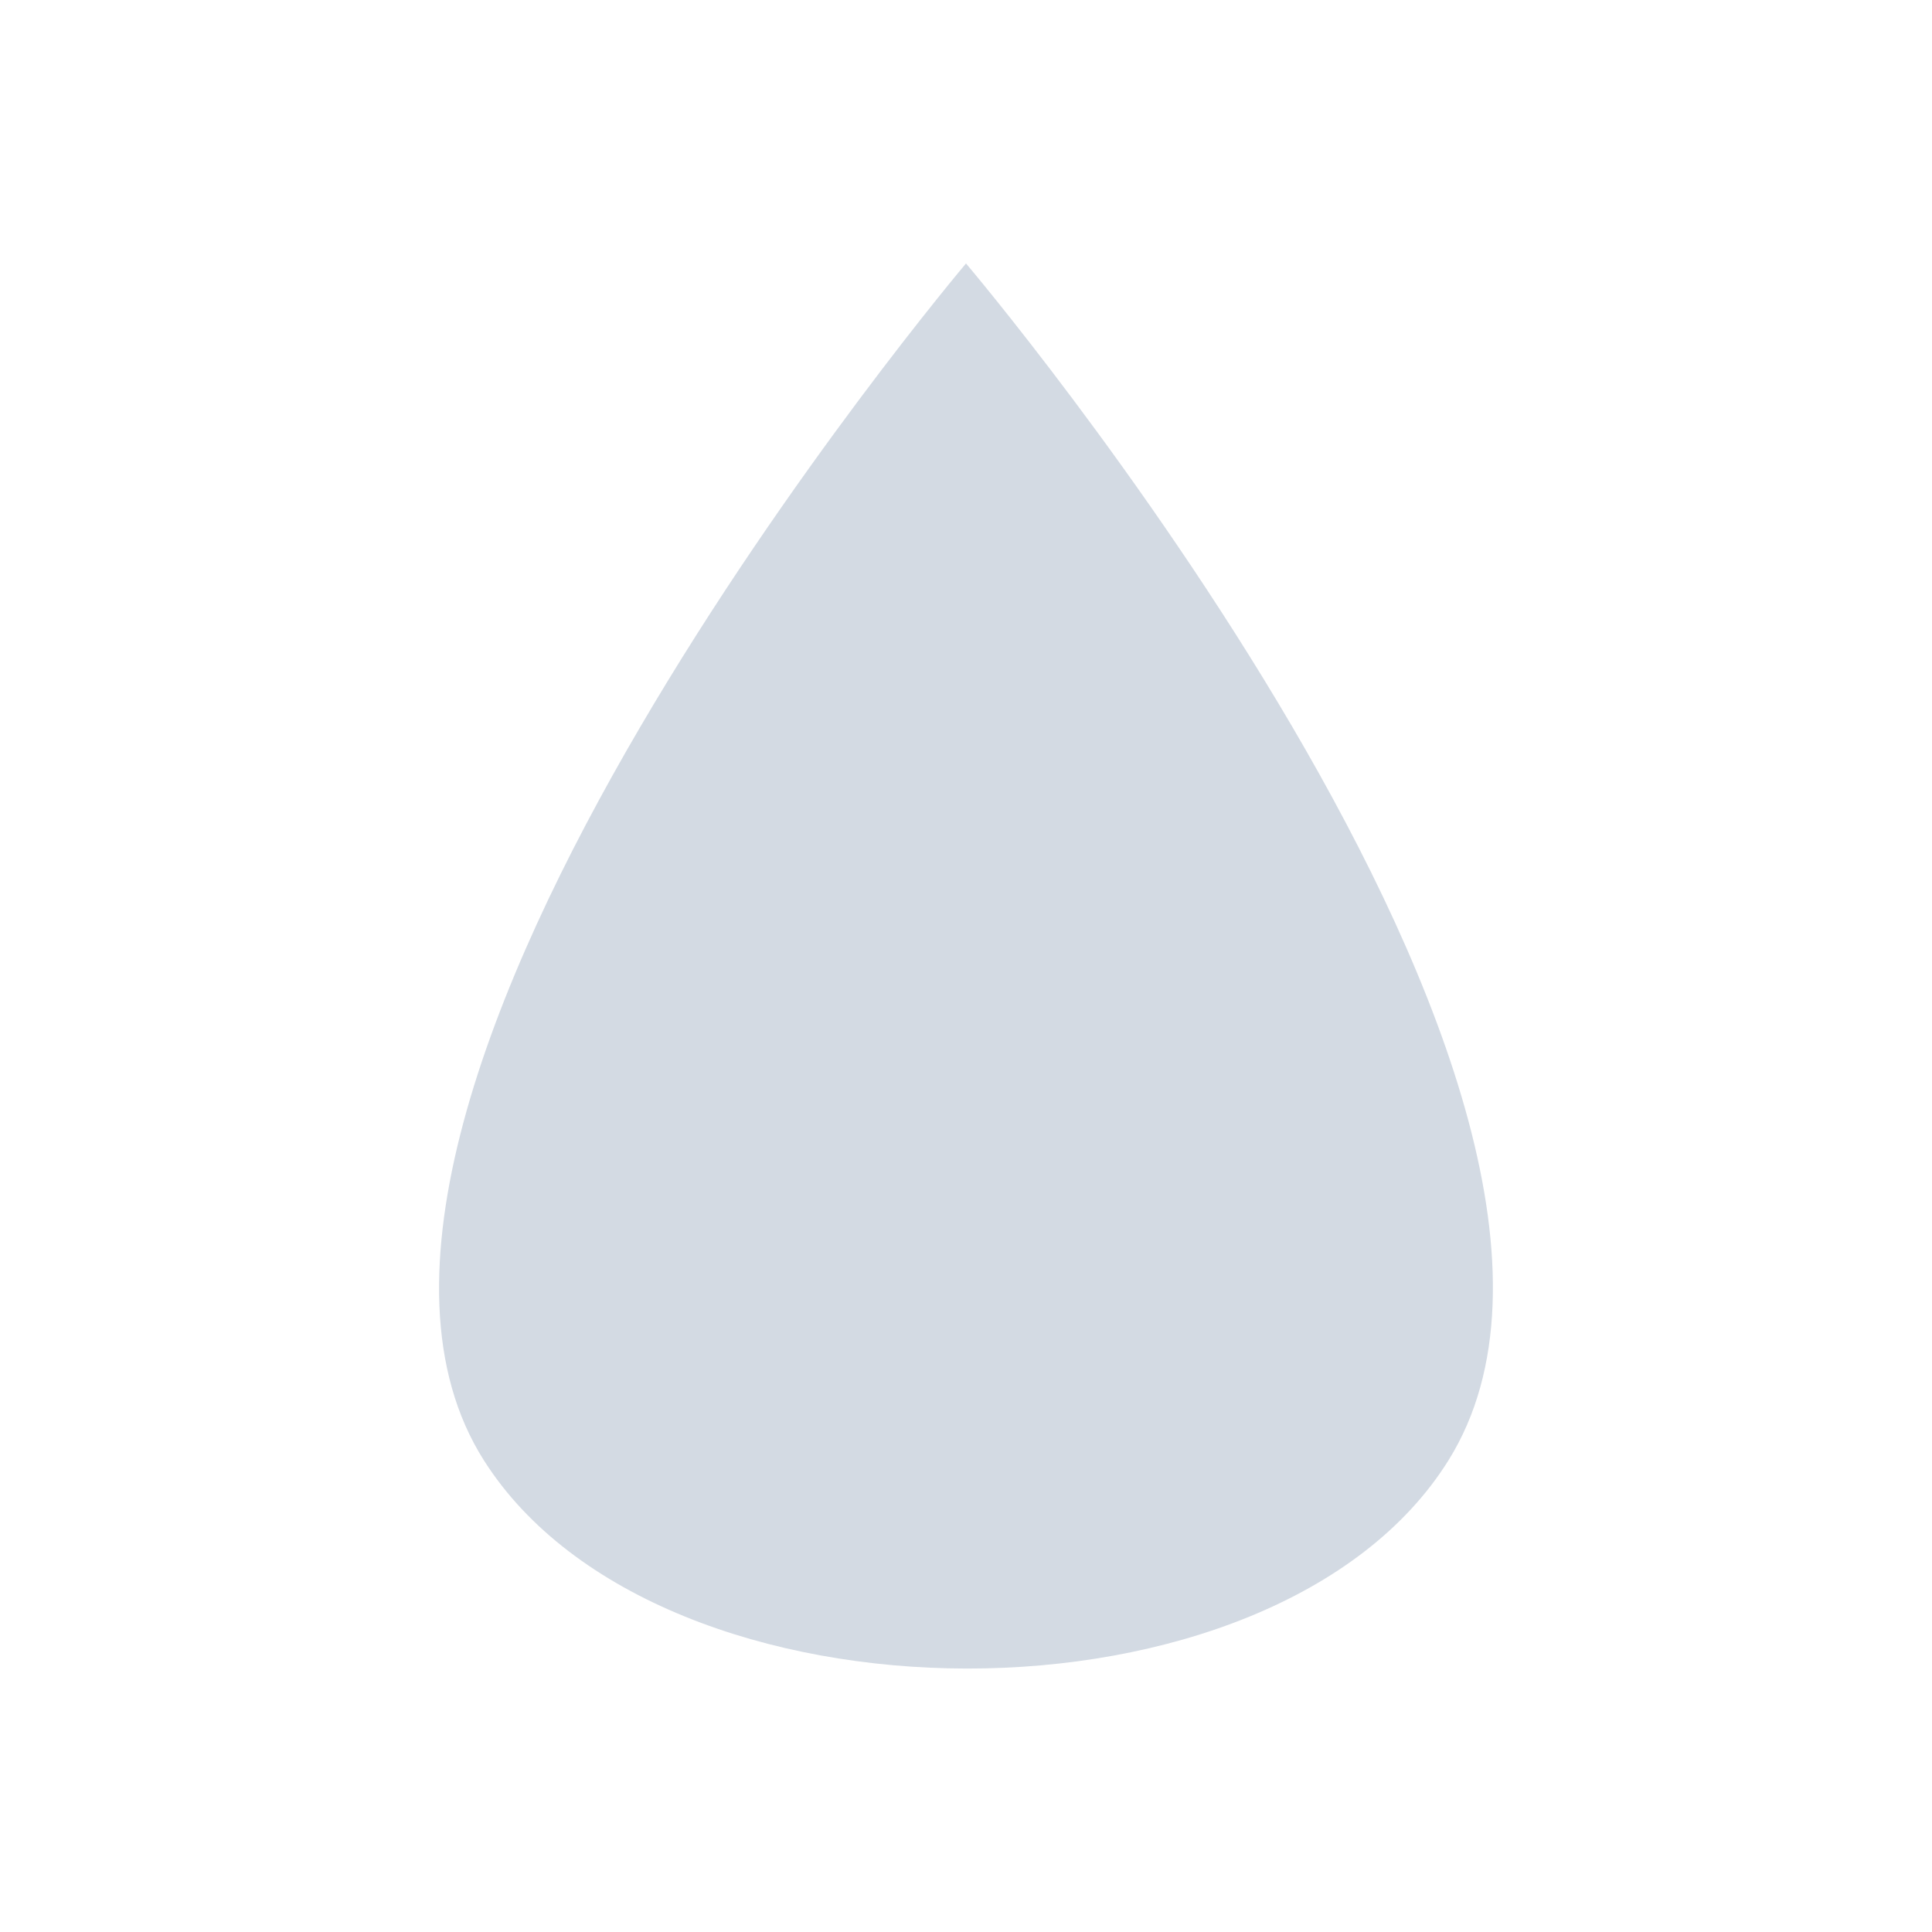
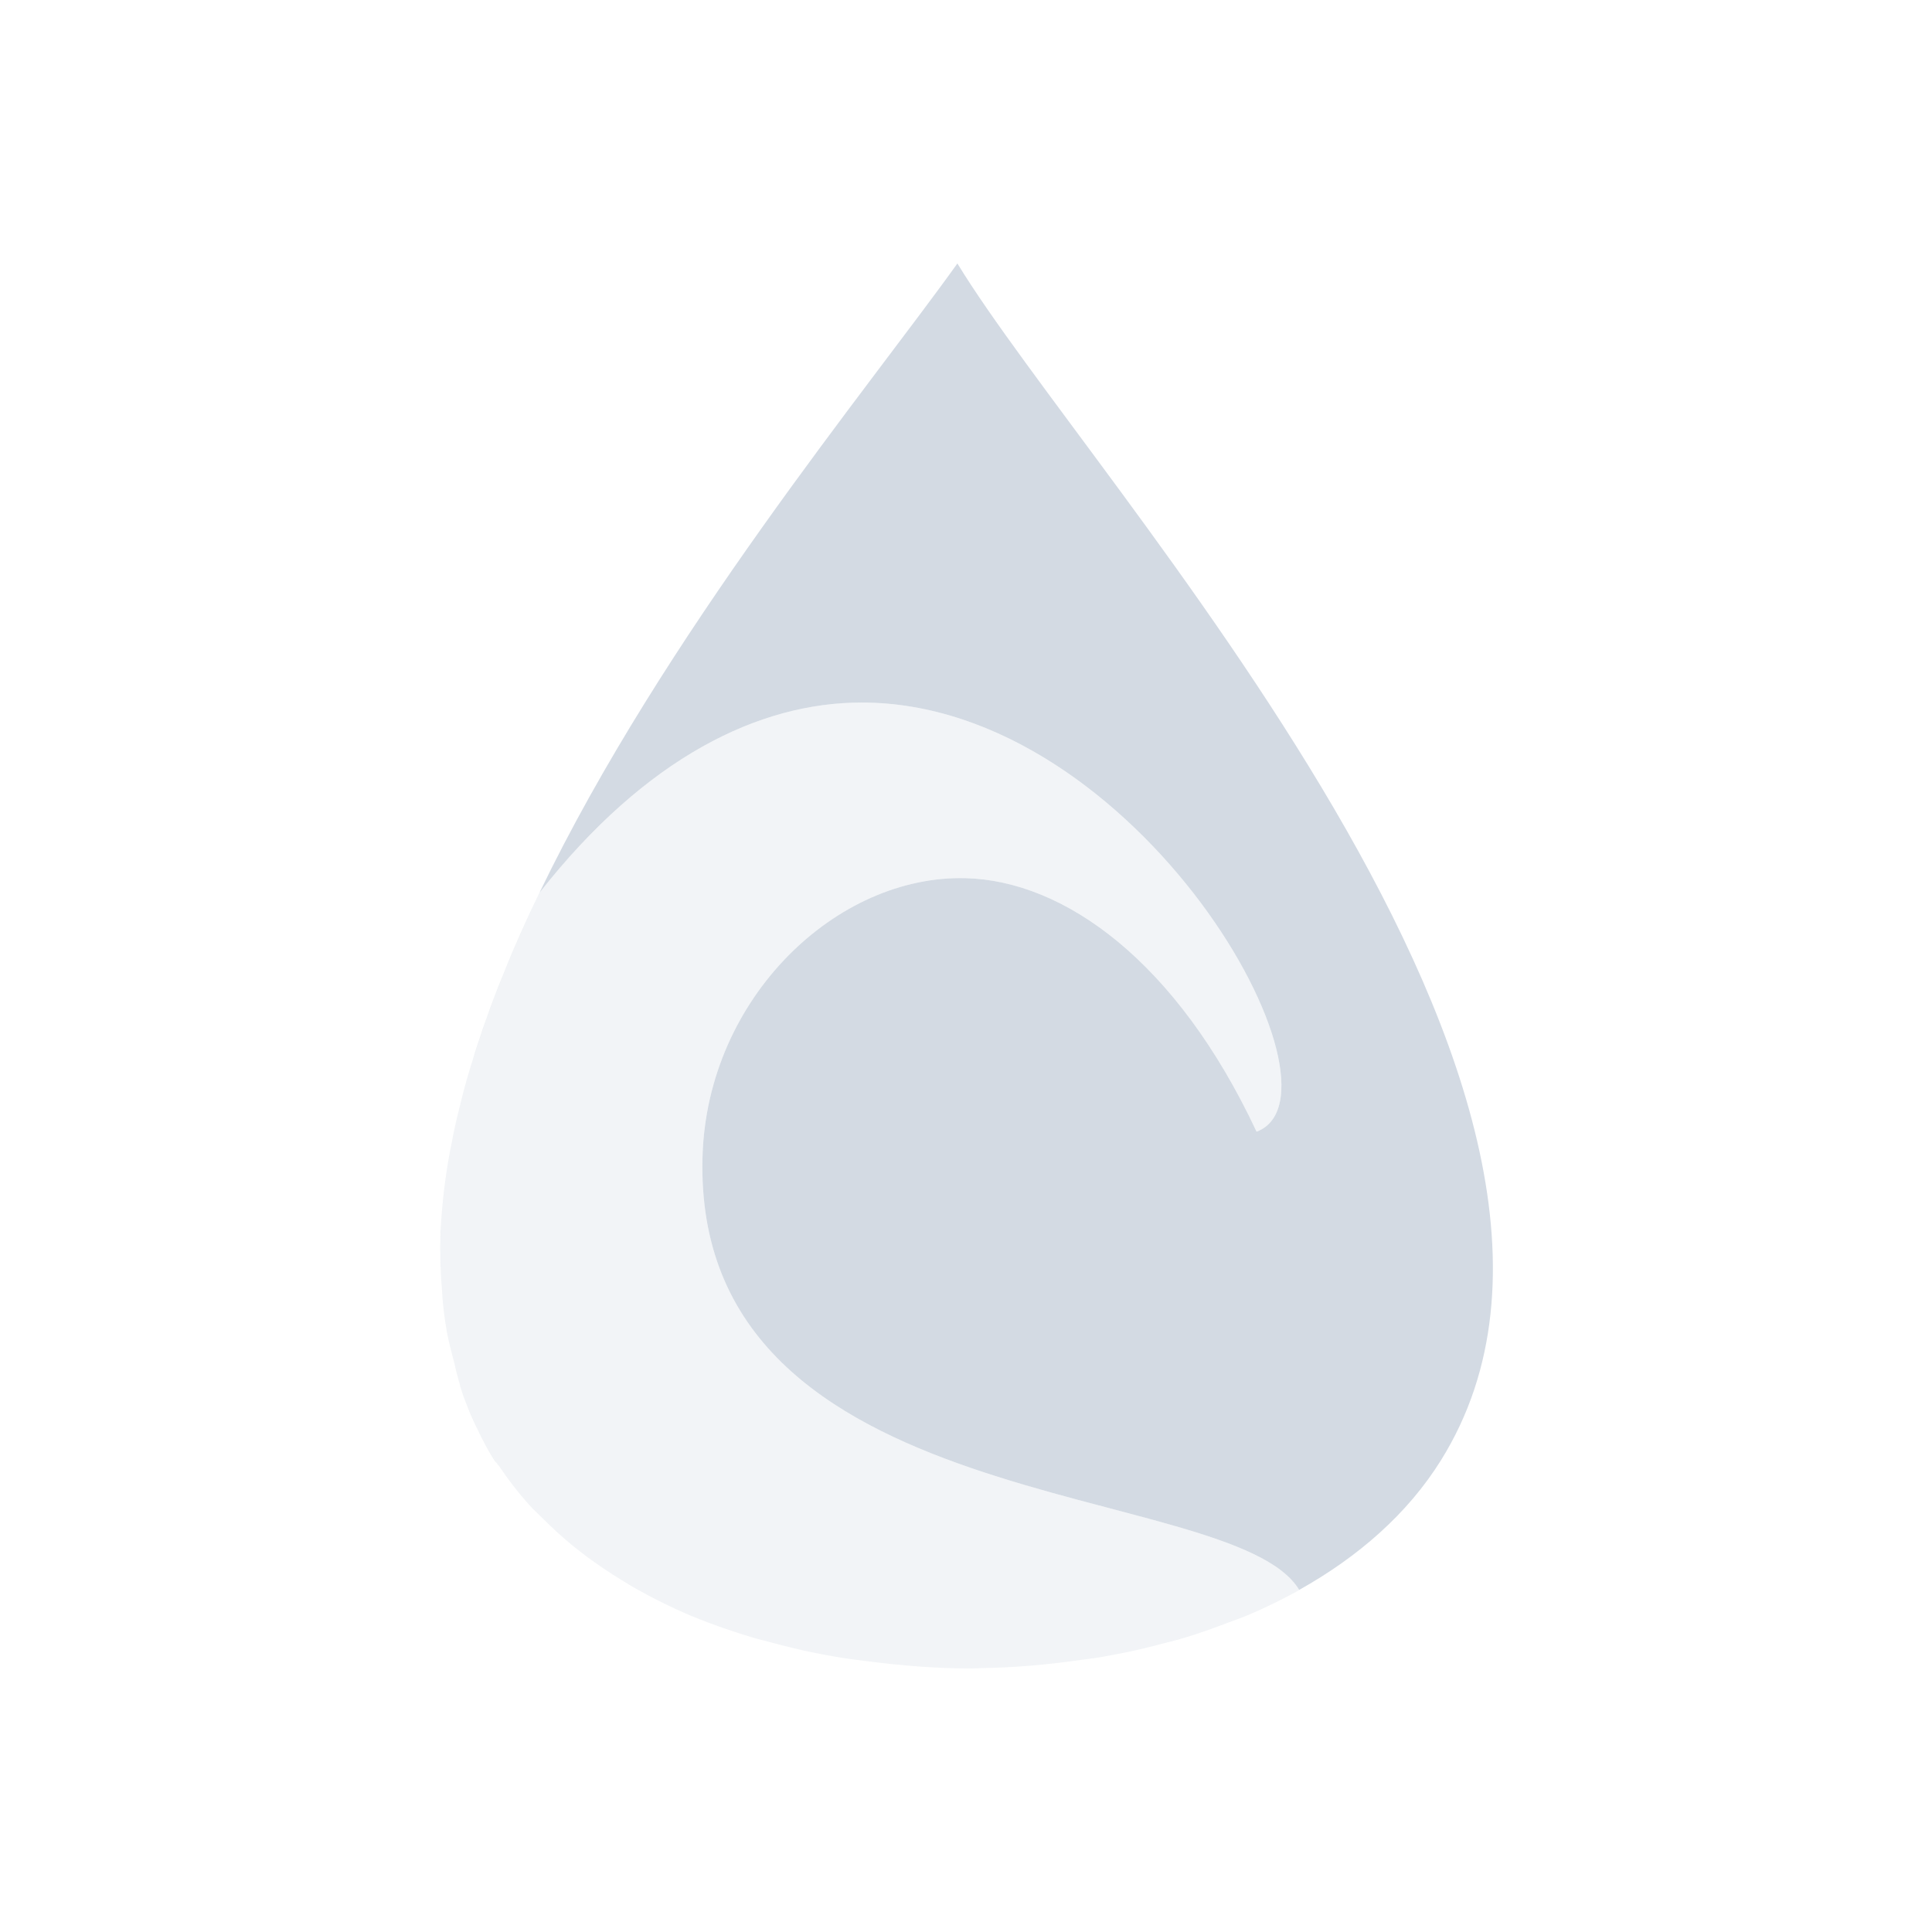
<svg xmlns="http://www.w3.org/2000/svg" width="22" height="22" version="1.1">
  <defs>
    <style id="current-color-scheme" type="text/css">
   .ColorScheme-Text { color:#d3dae3; } .ColorScheme-Highlight { color:#5294e2; }
  </style>
  </defs>
-   <g>
-     <path style="fill:currentColor" class="ColorScheme-Text" d="m 11,3 c 0,0 -8.075,9.554 -5.49,13.629 2,3.153 9.007,3.17 10.984,0 C 19.065,12.506 11,3 11,3 Z" />
-   </g>
+   <path style="fill:currentColor" class="ColorScheme-Text" d="M 10.902 3 C 9.901 4.401 7.557 7.231 6.143 10.166 C 7.36 8.617 8.65 8.001 9.809 8 C 12.972 7.997 15.451 12.453 14.309 12.887 C 13.399 10.944 12.12 10.03 10.998 10 C 9.525 9.96 8.056 11.362 8 13.162 C 7.871 17.326 14.02 16.83 14.793 18.102 C 14.793 18.102 14.795 18.104 14.795 18.104 C 15.465 17.729 16.027 17.24 16.408 16.629 C 18.981 12.505 12.423 5.5 10.902 3 z M 6.139 10.174 C 5.987 10.49 5.846 10.807 5.719 11.123 C 5.845 10.807 5.987 10.489 6.139 10.174 z M 5.719 11.123 C 5.592 11.438 5.482 11.752 5.385 12.064 C 5.481 11.752 5.593 11.438 5.719 11.123 z M 5.381 12.074 C 5.283 12.389 5.204 12.702 5.143 13.012 C 5.203 12.702 5.284 12.39 5.381 12.074 z M 5.143 13.012 C 5.084 13.305 5.048 13.594 5.027 13.879 C 5.048 13.594 5.085 13.305 5.143 13.012 z M 5.021 13.938 C 5.014 14.05 5.014 14.159 5.014 14.27 C 5.013 14.16 5.016 14.049 5.021 13.938 z M 5.031 14.678 C 5.043 14.839 5.059 14.998 5.086 15.154 C 5.059 14.999 5.044 14.838 5.031 14.678 z M 5.17 15.512 C 5.209 15.66 5.241 15.812 5.297 15.955 C 5.242 15.812 5.208 15.662 5.17 15.512 z M 5.316 16 C 5.404 16.216 5.503 16.427 5.631 16.629 C 5.645 16.65 5.664 16.668 5.678 16.689 C 5.663 16.669 5.646 16.65 5.633 16.629 C 5.506 16.429 5.403 16.218 5.316 16 z M 6.021 17.133 C 6.072 17.189 6.128 17.24 6.182 17.293 C 6.128 17.24 6.072 17.189 6.021 17.133 z M 6.51 17.592 C 6.568 17.639 6.627 17.686 6.688 17.73 C 6.627 17.686 6.568 17.639 6.51 17.592 z M 7.094 18.002 C 7.153 18.038 7.211 18.074 7.271 18.107 C 7.211 18.074 7.152 18.038 7.094 18.002 z M 14.217 18.387 C 14.138 18.42 14.055 18.448 13.975 18.479 C 14.055 18.448 14.138 18.42 14.217 18.387 z M 13.537 18.633 C 13.443 18.662 13.348 18.685 13.252 18.711 C 13.348 18.686 13.443 18.662 13.537 18.633 z M 8.576 18.648 C 8.64 18.667 8.705 18.682 8.77 18.699 C 8.705 18.682 8.64 18.667 8.576 18.648 z M 12.842 18.809 C 12.735 18.831 12.628 18.853 12.52 18.871 C 12.628 18.853 12.735 18.831 12.842 18.809 z M 9.285 18.822 C 9.372 18.84 9.459 18.856 9.547 18.871 C 9.459 18.856 9.372 18.84 9.285 18.822 z M 12.281 18.904 C 11.915 18.956 11.544 18.989 11.17 18.994 C 11.544 18.989 11.914 18.956 12.281 18.904 z M 9.893 18.918 C 10.28 18.967 10.671 18.999 11.064 18.998 C 10.672 18.999 10.279 18.967 9.893 18.918 z" />
+   <path style="opacity:0.3;fill:currentColor;fill-rule:evenodd" class="ColorScheme-Text" d="m 9.809,8 c -1.16,0.001 -2.45,0.618 -3.668,2.168 -0.612,1.27 -1.041,2.558 -1.119,3.76 -0.006,0.12 -0.009,0.238 -0.008,0.355 -5.645e-4,0.133 0.008,0.264 0.018,0.395 0.012,0.162 0.027,0.324 0.055,0.48 0.021,0.117 0.052,0.231 0.082,0.346 0.039,0.152 0.073,0.306 0.129,0.451 0.005,0.012 0.009,0.023 0.014,0.035 0.087,0.222 0.194,0.436 0.322,0.639 0.015,0.024 0.035,0.045 0.051,0.068 0.102,0.152 0.214,0.298 0.338,0.436 0.05,0.056 0.107,0.107 0.16,0.16 0.104,0.104 0.212,0.204 0.328,0.299 0.058,0.047 0.117,0.094 0.178,0.139 0.124,0.091 0.253,0.178 0.387,0.26 0.065,0.04 0.13,0.08 0.197,0.117 0.191,0.106 0.388,0.204 0.596,0.291 0.005,0.002 0.009,0.004 0.014,0.006 5.505e-4,2.29e-4 0.001,-2.29e-4 0.002,0 0.223,0.093 0.456,0.173 0.693,0.244 0.063,0.019 0.129,0.033 0.193,0.051 0.169,0.046 0.34,0.088 0.514,0.123 0.089,0.018 0.178,0.034 0.268,0.049 0.113,0.019 0.228,0.032 0.342,0.047 0.387,0.049 0.779,0.081 1.172,0.08 0.033,-9.8e-5 0.066,-0.003 0.1,-0.004 0.376,-0.005 0.749,-0.038 1.117,-0.09 0.079,-0.011 0.159,-0.02 0.238,-0.033 0.109,-0.019 0.218,-0.04 0.326,-0.062 0.137,-0.029 0.273,-0.062 0.406,-0.098 0.098,-0.026 0.195,-0.05 0.291,-0.08 0.147,-0.046 0.29,-0.098 0.432,-0.152 0.081,-0.031 0.164,-0.058 0.242,-0.092 0.2,-0.085 0.393,-0.18 0.578,-0.283 -1.36e-4,-0.001 -0.002,-8.14e-4 -0.002,-0.002 C 14.02,16.83 7.871,17.326 8,13.162 8.056,11.362 9.525,9.96 10.998,10 c 1.122,0.03 2.401,0.944 3.311,2.887 C 15.451,12.453 12.972,7.997 9.809,8 Z" />
</svg>
